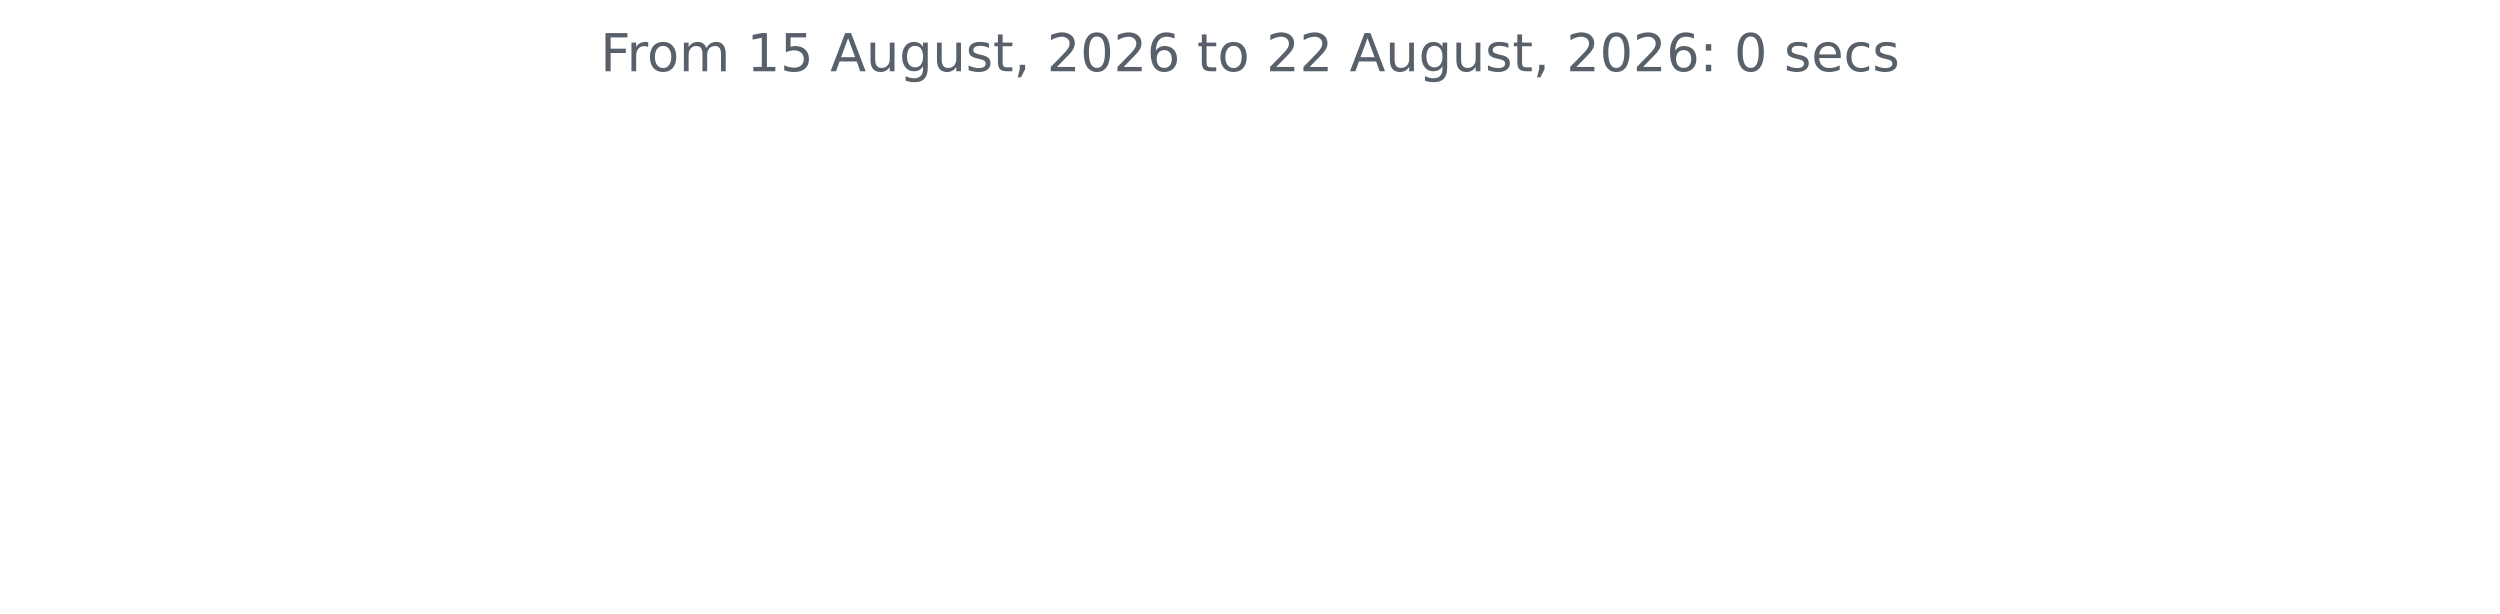
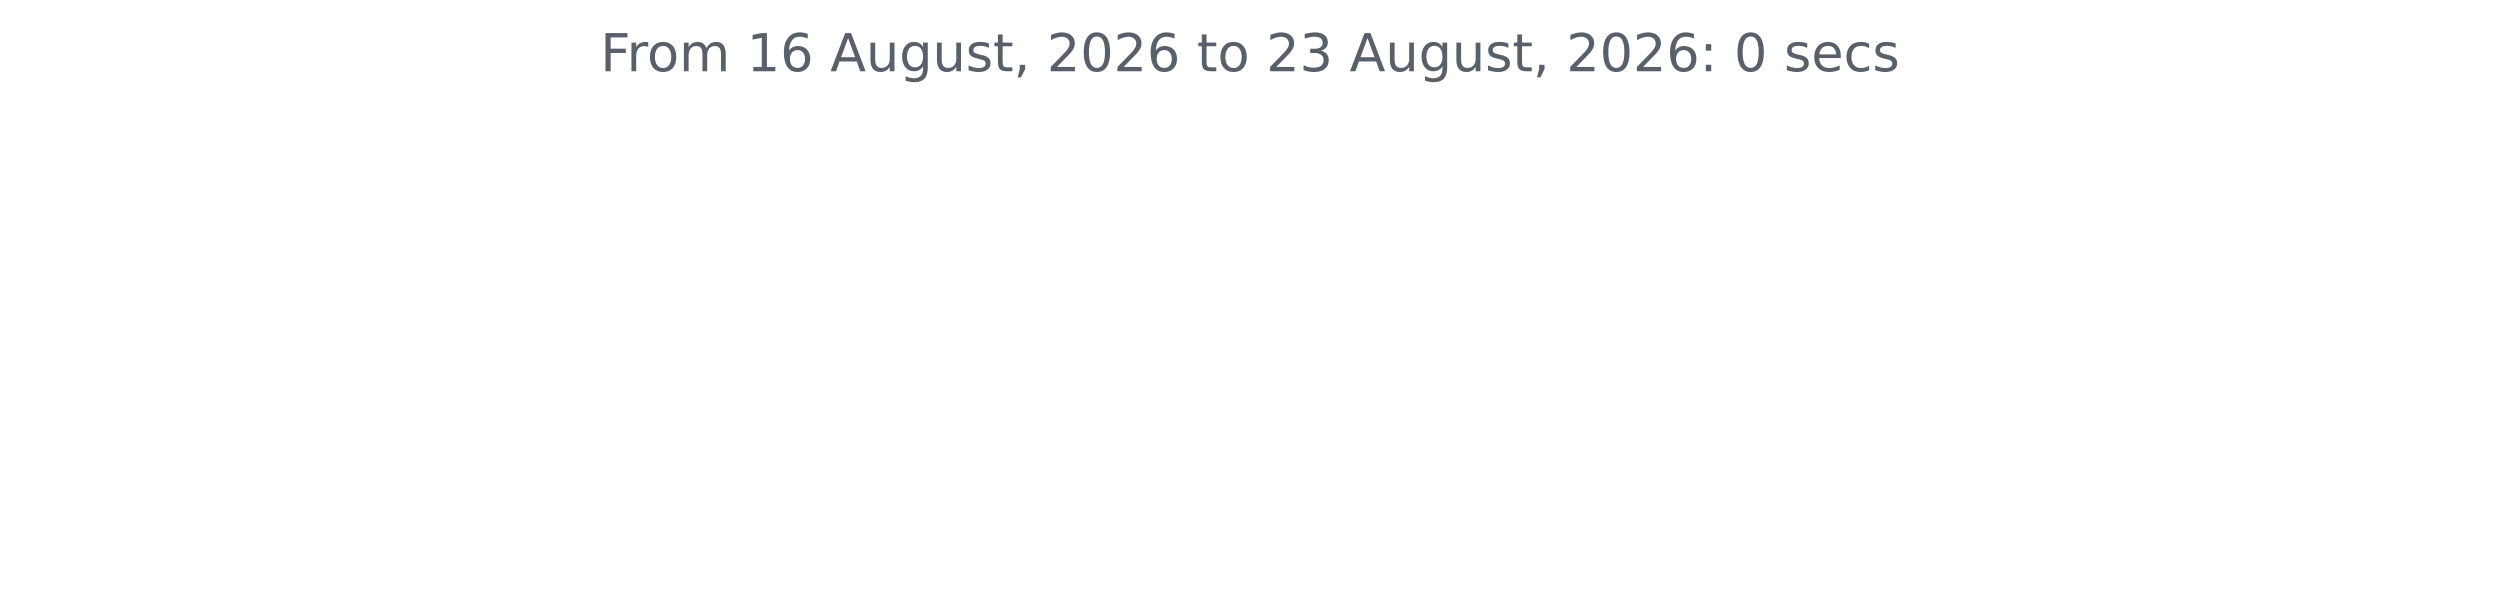
<svg xmlns="http://www.w3.org/2000/svg" xmlns:xlink="http://www.w3.org/1999/xlink" width="572.4pt" height="140.398pt" viewBox="0 0 572.4 140.398" version="1.1">
  <defs>
    <style type="text/css">*{stroke-linejoin: round; stroke-linecap: butt}</style>
  </defs>
  <g id="figure_1">
    <g id="patch_1">
      <path d="M 0 140.398  L 572.4 140.398  L 572.4 0  L 0 0  L 0 140.398  z " style="fill: none" />
    </g>
    <g id="axes_1">
      <g id="matplotlib.axis_1" />
      <g id="matplotlib.axis_2" />
      <g id="text_1">
        <g style="fill: #586069" transform="translate(137.4544 16.31812) scale(0.12 -0.12)">
          <defs>
            <path id="DejaVuSans-46" d="M 628 4666  L 3309 4666  L 3309 4134  L 1259 4134  L 1259 2759  L 3109 2759  L 3109 2228  L 1259 2228  L 1259 0  L 628 0  L 628 4666  z " transform="scale(0.015625)" />
            <path id="DejaVuSans-72" d="M 2631 2963  Q 2534 3019 2420 3045  Q 2306 3072 2169 3072  Q 1681 3072 1420 2755  Q 1159 2438 1159 1844  L 1159 0  L 581 0  L 581 3500  L 1159 3500  L 1159 2956  Q 1341 3275 1631 3429  Q 1922 3584 2338 3584  Q 2397 3584 2469 3576  Q 2541 3569 2628 3553  L 2631 2963  z " transform="scale(0.015625)" />
            <path id="DejaVuSans-6f" d="M 1959 3097  Q 1497 3097 1228 2736  Q 959 2375 959 1747  Q 959 1119 1226 758  Q 1494 397 1959 397  Q 2419 397 2687 759  Q 2956 1122 2956 1747  Q 2956 2369 2687 2733  Q 2419 3097 1959 3097  z M 1959 3584  Q 2709 3584 3137 3096  Q 3566 2609 3566 1747  Q 3566 888 3137 398  Q 2709 -91 1959 -91  Q 1206 -91 779 398  Q 353 888 353 1747  Q 353 2609 779 3096  Q 1206 3584 1959 3584  z " transform="scale(0.015625)" />
            <path id="DejaVuSans-6d" d="M 3328 2828  Q 3544 3216 3844 3400  Q 4144 3584 4550 3584  Q 5097 3584 5394 3201  Q 5691 2819 5691 2113  L 5691 0  L 5113 0  L 5113 2094  Q 5113 2597 4934 2840  Q 4756 3084 4391 3084  Q 3944 3084 3684 2787  Q 3425 2491 3425 1978  L 3425 0  L 2847 0  L 2847 2094  Q 2847 2600 2669 2842  Q 2491 3084 2119 3084  Q 1678 3084 1418 2786  Q 1159 2488 1159 1978  L 1159 0  L 581 0  L 581 3500  L 1159 3500  L 1159 2956  Q 1356 3278 1631 3431  Q 1906 3584 2284 3584  Q 2666 3584 2933 3390  Q 3200 3197 3328 2828  z " transform="scale(0.015625)" />
            <path id="DejaVuSans-20" transform="scale(0.015625)" />
            <path id="DejaVuSans-31" d="M 794 531  L 1825 531  L 1825 4091  L 703 3866  L 703 4441  L 1819 4666  L 2450 4666  L 2450 531  L 3481 531  L 3481 0  L 794 0  L 794 531  z " transform="scale(0.015625)" />
-             <path id="DejaVuSans-35" d="M 691 4666  L 3169 4666  L 3169 4134  L 1269 4134  L 1269 2991  Q 1406 3038 1543 3061  Q 1681 3084 1819 3084  Q 2600 3084 3056 2656  Q 3513 2228 3513 1497  Q 3513 744 3044 326  Q 2575 -91 1722 -91  Q 1428 -91 1123 -41  Q 819 9 494 109  L 494 744  Q 775 591 1075 516  Q 1375 441 1709 441  Q 2250 441 2565 725  Q 2881 1009 2881 1497  Q 2881 1984 2565 2268  Q 2250 2553 1709 2553  Q 1456 2553 1204 2497  Q 953 2441 691 2322  L 691 4666  z " transform="scale(0.015625)" />
+             <path id="DejaVuSans-36" d="M 2113 2584  Q 1688 2584 1439 2293  Q 1191 2003 1191 1497  Q 1191 994 1439 701  Q 1688 409 2113 409  Q 2538 409 2786 701  Q 3034 994 3034 1497  Q 3034 2003 2786 2293  Q 2538 2584 2113 2584  z M 3366 4563  L 3366 3988  Q 3128 4100 2886 4159  Q 2644 4219 2406 4219  Q 1781 4219 1451 3797  Q 1122 3375 1075 2522  Q 1259 2794 1537 2939  Q 1816 3084 2150 3084  Q 2853 3084 3261 2657  Q 3669 2231 3669 1497  Q 3669 778 3244 343  Q 2819 -91 2113 -91  Q 1303 -91 875 529  Q 447 1150 447 2328  Q 447 3434 972 4092  Q 1497 4750 2381 4750  Q 2619 4750 2861 4703  Q 3103 4656 3366 4563  z " transform="scale(0.015625)" />
            <path id="DejaVuSans-41" d="M 2188 4044  L 1331 1722  L 3047 1722  L 2188 4044  z M 1831 4666  L 2547 4666  L 4325 0  L 3669 0  L 3244 1197  L 1141 1197  L 716 0  L 50 0  L 1831 4666  z " transform="scale(0.015625)" />
            <path id="DejaVuSans-75" d="M 544 1381  L 544 3500  L 1119 3500  L 1119 1403  Q 1119 906 1312 657  Q 1506 409 1894 409  Q 2359 409 2629 706  Q 2900 1003 2900 1516  L 2900 3500  L 3475 3500  L 3475 0  L 2900 0  L 2900 538  Q 2691 219 2414 64  Q 2138 -91 1772 -91  Q 1169 -91 856 284  Q 544 659 544 1381  z M 1991 3584  L 1991 3584  z " transform="scale(0.015625)" />
            <path id="DejaVuSans-67" d="M 2906 1791  Q 2906 2416 2648 2759  Q 2391 3103 1925 3103  Q 1463 3103 1205 2759  Q 947 2416 947 1791  Q 947 1169 1205 825  Q 1463 481 1925 481  Q 2391 481 2648 825  Q 2906 1169 2906 1791  z M 3481 434  Q 3481 -459 3084 -895  Q 2688 -1331 1869 -1331  Q 1566 -1331 1297 -1286  Q 1028 -1241 775 -1147  L 775 -588  Q 1028 -725 1275 -790  Q 1522 -856 1778 -856  Q 2344 -856 2625 -561  Q 2906 -266 2906 331  L 2906 616  Q 2728 306 2450 153  Q 2172 0 1784 0  Q 1141 0 747 490  Q 353 981 353 1791  Q 353 2603 747 3093  Q 1141 3584 1784 3584  Q 2172 3584 2450 3431  Q 2728 3278 2906 2969  L 2906 3500  L 3481 3500  L 3481 434  z " transform="scale(0.015625)" />
            <path id="DejaVuSans-73" d="M 2834 3397  L 2834 2853  Q 2591 2978 2328 3040  Q 2066 3103 1784 3103  Q 1356 3103 1142 2972  Q 928 2841 928 2578  Q 928 2378 1081 2264  Q 1234 2150 1697 2047  L 1894 2003  Q 2506 1872 2764 1633  Q 3022 1394 3022 966  Q 3022 478 2636 193  Q 2250 -91 1575 -91  Q 1294 -91 989 -36  Q 684 19 347 128  L 347 722  Q 666 556 975 473  Q 1284 391 1588 391  Q 1994 391 2212 530  Q 2431 669 2431 922  Q 2431 1156 2273 1281  Q 2116 1406 1581 1522  L 1381 1569  Q 847 1681 609 1914  Q 372 2147 372 2553  Q 372 3047 722 3315  Q 1072 3584 1716 3584  Q 2034 3584 2315 3537  Q 2597 3491 2834 3397  z " transform="scale(0.015625)" />
            <path id="DejaVuSans-74" d="M 1172 4494  L 1172 3500  L 2356 3500  L 2356 3053  L 1172 3053  L 1172 1153  Q 1172 725 1289 603  Q 1406 481 1766 481  L 2356 481  L 2356 0  L 1766 0  Q 1100 0 847 248  Q 594 497 594 1153  L 594 3053  L 172 3053  L 172 3500  L 594 3500  L 594 4494  L 1172 4494  z " transform="scale(0.015625)" />
            <path id="DejaVuSans-2c" d="M 750 794  L 1409 794  L 1409 256  L 897 -744  L 494 -744  L 750 256  L 750 794  z " transform="scale(0.015625)" />
            <path id="DejaVuSans-32" d="M 1228 531  L 3431 531  L 3431 0  L 469 0  L 469 531  Q 828 903 1448 1529  Q 2069 2156 2228 2338  Q 2531 2678 2651 2914  Q 2772 3150 2772 3378  Q 2772 3750 2511 3984  Q 2250 4219 1831 4219  Q 1534 4219 1204 4116  Q 875 4013 500 3803  L 500 4441  Q 881 4594 1212 4672  Q 1544 4750 1819 4750  Q 2544 4750 2975 4387  Q 3406 4025 3406 3419  Q 3406 3131 3298 2873  Q 3191 2616 2906 2266  Q 2828 2175 2409 1742  Q 1991 1309 1228 531  z " transform="scale(0.015625)" />
            <path id="DejaVuSans-30" d="M 2034 4250  Q 1547 4250 1301 3770  Q 1056 3291 1056 2328  Q 1056 1369 1301 889  Q 1547 409 2034 409  Q 2525 409 2770 889  Q 3016 1369 3016 2328  Q 3016 3291 2770 3770  Q 2525 4250 2034 4250  z M 2034 4750  Q 2819 4750 3233 4129  Q 3647 3509 3647 2328  Q 3647 1150 3233 529  Q 2819 -91 2034 -91  Q 1250 -91 836 529  Q 422 1150 422 2328  Q 422 3509 836 4129  Q 1250 4750 2034 4750  z " transform="scale(0.015625)" />
-             <path id="DejaVuSans-36" d="M 2113 2584  Q 1688 2584 1439 2293  Q 1191 2003 1191 1497  Q 1191 994 1439 701  Q 1688 409 2113 409  Q 2538 409 2786 701  Q 3034 994 3034 1497  Q 3034 2003 2786 2293  Q 2538 2584 2113 2584  z M 3366 4563  L 3366 3988  Q 3128 4100 2886 4159  Q 2644 4219 2406 4219  Q 1781 4219 1451 3797  Q 1122 3375 1075 2522  Q 1259 2794 1537 2939  Q 1816 3084 2150 3084  Q 2853 3084 3261 2657  Q 3669 2231 3669 1497  Q 3669 778 3244 343  Q 2819 -91 2113 -91  Q 1303 -91 875 529  Q 447 1150 447 2328  Q 447 3434 972 4092  Q 1497 4750 2381 4750  Q 2619 4750 2861 4703  Q 3103 4656 3366 4563  z " transform="scale(0.015625)" />
+             <path id="DejaVuSans-33" d="M 2597 2516  Q 3050 2419 3304 2112  Q 3559 1806 3559 1356  Q 3559 666 3084 287  Q 2609 -91 1734 -91  Q 1441 -91 1130 -33  Q 819 25 488 141  L 488 750  Q 750 597 1062 519  Q 1375 441 1716 441  Q 2309 441 2620 675  Q 2931 909 2931 1356  Q 2931 1769 2642 2001  Q 2353 2234 1838 2234  L 1294 2234  L 1294 2753  L 1863 2753  Q 2328 2753 2575 2939  Q 2822 3125 2822 3475  Q 2822 3834 2567 4026  Q 2313 4219 1838 4219  Q 1578 4219 1281 4162  Q 984 4106 628 3988  L 628 4550  Q 988 4650 1302 4700  Q 1616 4750 1894 4750  Q 2613 4750 3031 4423  Q 3450 4097 3450 3541  Q 3450 3153 3228 2886  Q 3006 2619 2597 2516  z " transform="scale(0.015625)" />
            <path id="DejaVuSans-3a" d="M 750 794  L 1409 794  L 1409 0  L 750 0  L 750 794  z M 750 3309  L 1409 3309  L 1409 2516  L 750 2516  L 750 3309  z " transform="scale(0.015625)" />
            <path id="DejaVuSans-65" d="M 3597 1894  L 3597 1613  L 953 1613  Q 991 1019 1311 708  Q 1631 397 2203 397  Q 2534 397 2845 478  Q 3156 559 3463 722  L 3463 178  Q 3153 47 2828 -22  Q 2503 -91 2169 -91  Q 1331 -91 842 396  Q 353 884 353 1716  Q 353 2575 817 3079  Q 1281 3584 2069 3584  Q 2775 3584 3186 3129  Q 3597 2675 3597 1894  z M 3022 2063  Q 3016 2534 2758 2815  Q 2500 3097 2075 3097  Q 1594 3097 1305 2825  Q 1016 2553 972 2059  L 3022 2063  z " transform="scale(0.015625)" />
            <path id="DejaVuSans-63" d="M 3122 3366  L 3122 2828  Q 2878 2963 2633 3030  Q 2388 3097 2138 3097  Q 1578 3097 1268 2742  Q 959 2388 959 1747  Q 959 1106 1268 751  Q 1578 397 2138 397  Q 2388 397 2633 464  Q 2878 531 3122 666  L 3122 134  Q 2881 22 2623 -34  Q 2366 -91 2075 -91  Q 1284 -91 818 406  Q 353 903 353 1747  Q 353 2603 823 3093  Q 1294 3584 2113 3584  Q 2378 3584 2631 3529  Q 2884 3475 3122 3366  z " transform="scale(0.015625)" />
          </defs>
          <use xlink:href="#DejaVuSans-46" />
          <use xlink:href="#DejaVuSans-72" x="50.27" />
          <use xlink:href="#DejaVuSans-6f" x="89.133" />
          <use xlink:href="#DejaVuSans-6d" x="150.314" />
          <use xlink:href="#DejaVuSans-20" x="247.727" />
          <use xlink:href="#DejaVuSans-31" x="279.514" />
-           <use xlink:href="#DejaVuSans-35" x="343.137" />
+           <use xlink:href="#DejaVuSans-36" x="343.137" />
          <use xlink:href="#DejaVuSans-20" x="406.76" />
          <use xlink:href="#DejaVuSans-41" x="438.547" />
          <use xlink:href="#DejaVuSans-75" x="506.955" />
          <use xlink:href="#DejaVuSans-67" x="570.334" />
          <use xlink:href="#DejaVuSans-75" x="633.811" />
          <use xlink:href="#DejaVuSans-73" x="697.189" />
          <use xlink:href="#DejaVuSans-74" x="749.289" />
          <use xlink:href="#DejaVuSans-2c" x="788.498" />
          <use xlink:href="#DejaVuSans-20" x="820.285" />
          <use xlink:href="#DejaVuSans-32" x="852.072" />
          <use xlink:href="#DejaVuSans-30" x="915.695" />
          <use xlink:href="#DejaVuSans-32" x="979.318" />
          <use xlink:href="#DejaVuSans-36" x="1042.941" />
          <use xlink:href="#DejaVuSans-20" x="1106.564" />
          <use xlink:href="#DejaVuSans-74" x="1138.352" />
          <use xlink:href="#DejaVuSans-6f" x="1177.561" />
          <use xlink:href="#DejaVuSans-20" x="1238.742" />
          <use xlink:href="#DejaVuSans-32" x="1270.529" />
-           <use xlink:href="#DejaVuSans-32" x="1334.152" />
+           <use xlink:href="#DejaVuSans-33" x="1334.152" />
          <use xlink:href="#DejaVuSans-20" x="1397.775" />
          <use xlink:href="#DejaVuSans-41" x="1429.562" />
          <use xlink:href="#DejaVuSans-75" x="1497.971" />
          <use xlink:href="#DejaVuSans-67" x="1561.35" />
          <use xlink:href="#DejaVuSans-75" x="1624.826" />
          <use xlink:href="#DejaVuSans-73" x="1688.205" />
          <use xlink:href="#DejaVuSans-74" x="1740.305" />
          <use xlink:href="#DejaVuSans-2c" x="1779.514" />
          <use xlink:href="#DejaVuSans-20" x="1811.301" />
          <use xlink:href="#DejaVuSans-32" x="1843.088" />
          <use xlink:href="#DejaVuSans-30" x="1906.711" />
          <use xlink:href="#DejaVuSans-32" x="1970.334" />
          <use xlink:href="#DejaVuSans-36" x="2033.957" />
          <use xlink:href="#DejaVuSans-3a" x="2097.58" />
          <use xlink:href="#DejaVuSans-20" x="2131.271" />
          <use xlink:href="#DejaVuSans-30" x="2163.059" />
          <use xlink:href="#DejaVuSans-20" x="2226.682" />
          <use xlink:href="#DejaVuSans-73" x="2258.469" />
          <use xlink:href="#DejaVuSans-65" x="2310.568" />
          <use xlink:href="#DejaVuSans-63" x="2372.092" />
          <use xlink:href="#DejaVuSans-73" x="2427.072" />
        </g>
      </g>
    </g>
  </g>
</svg>
